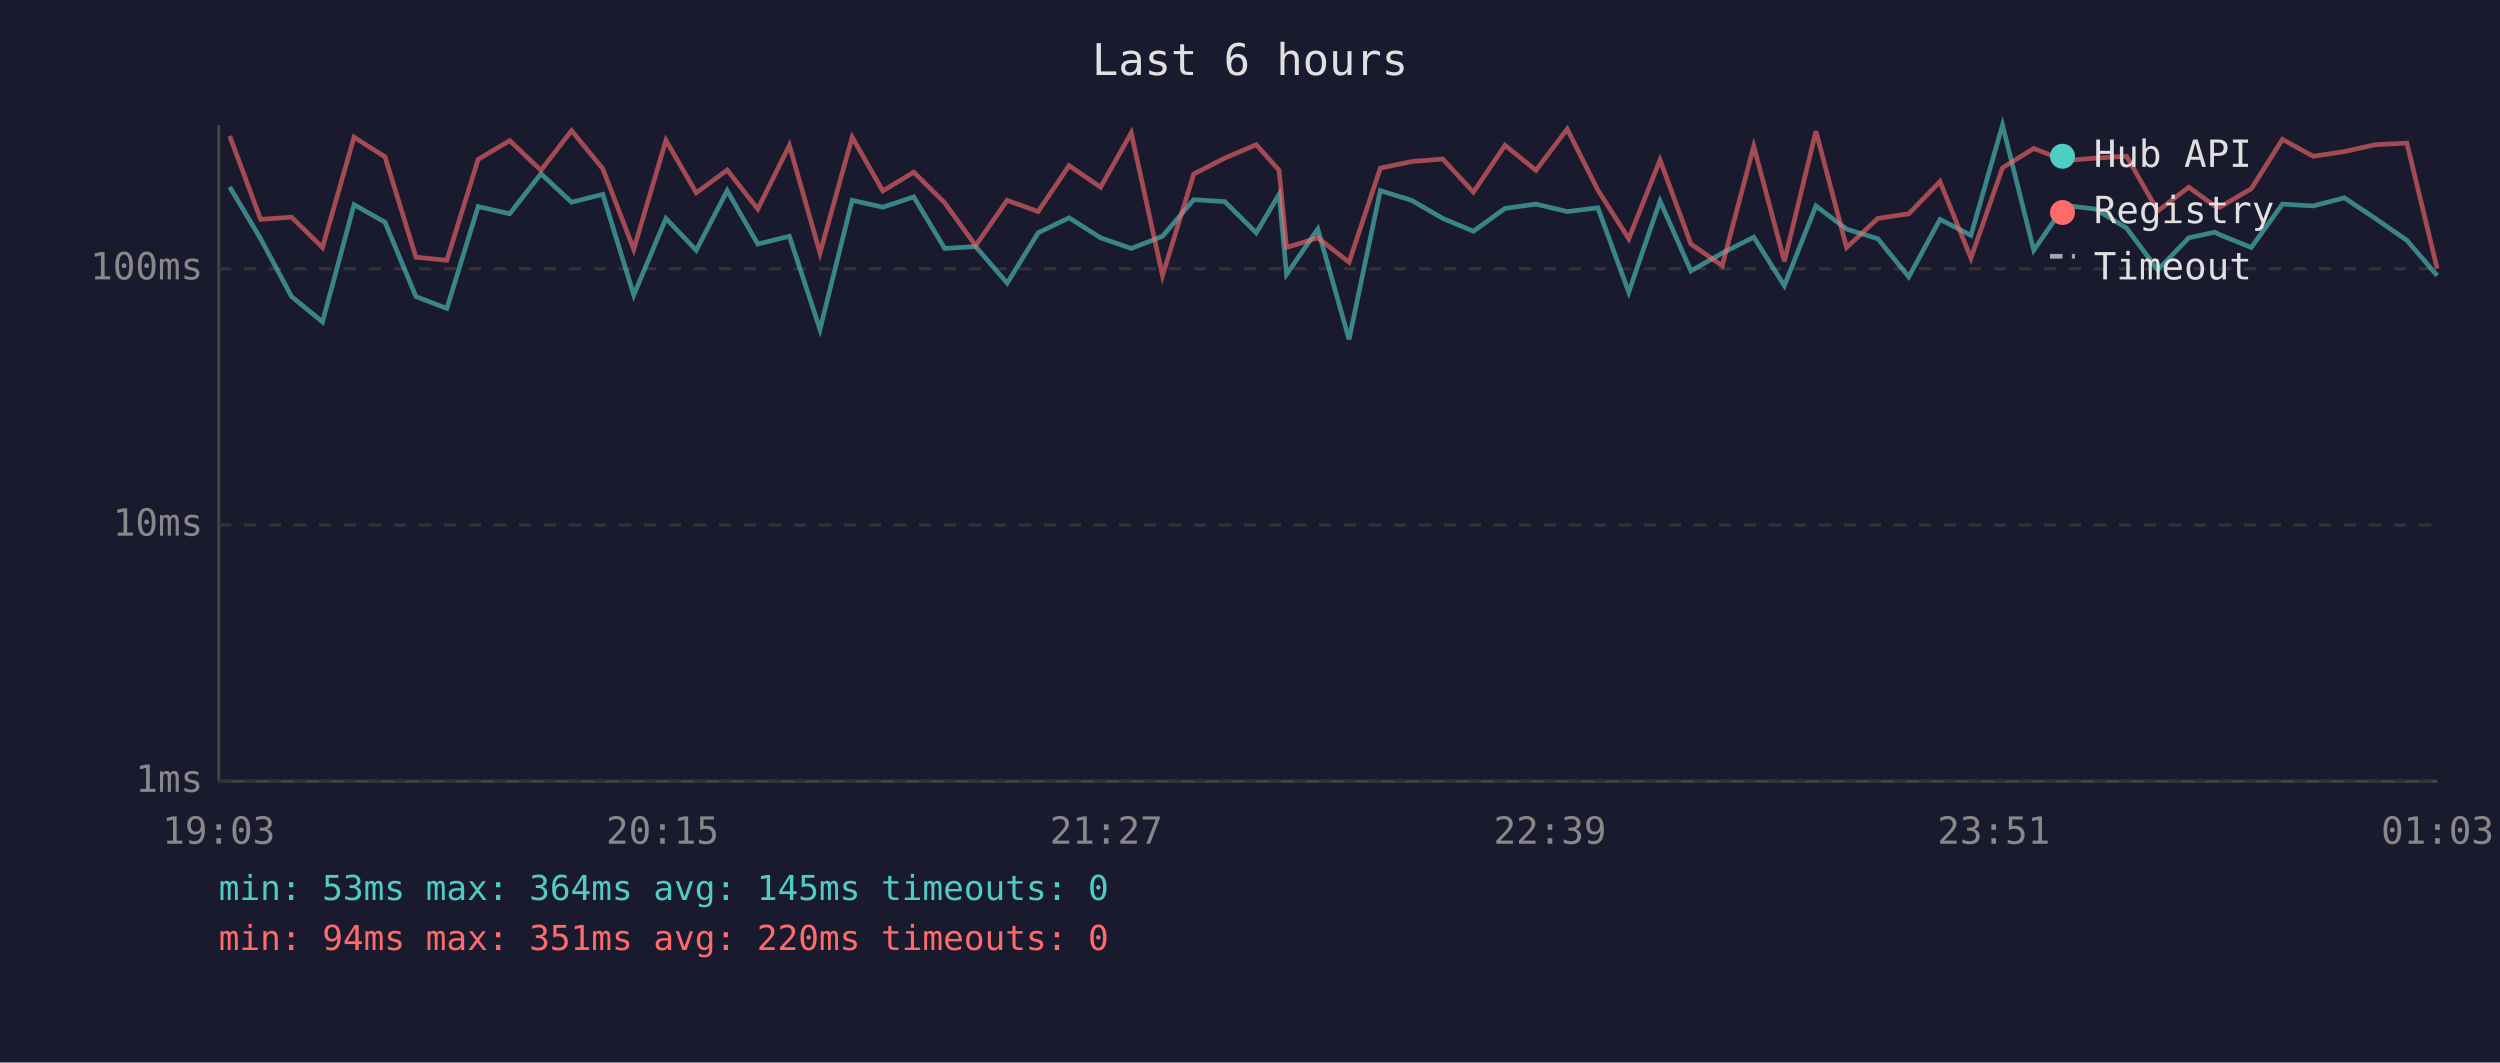
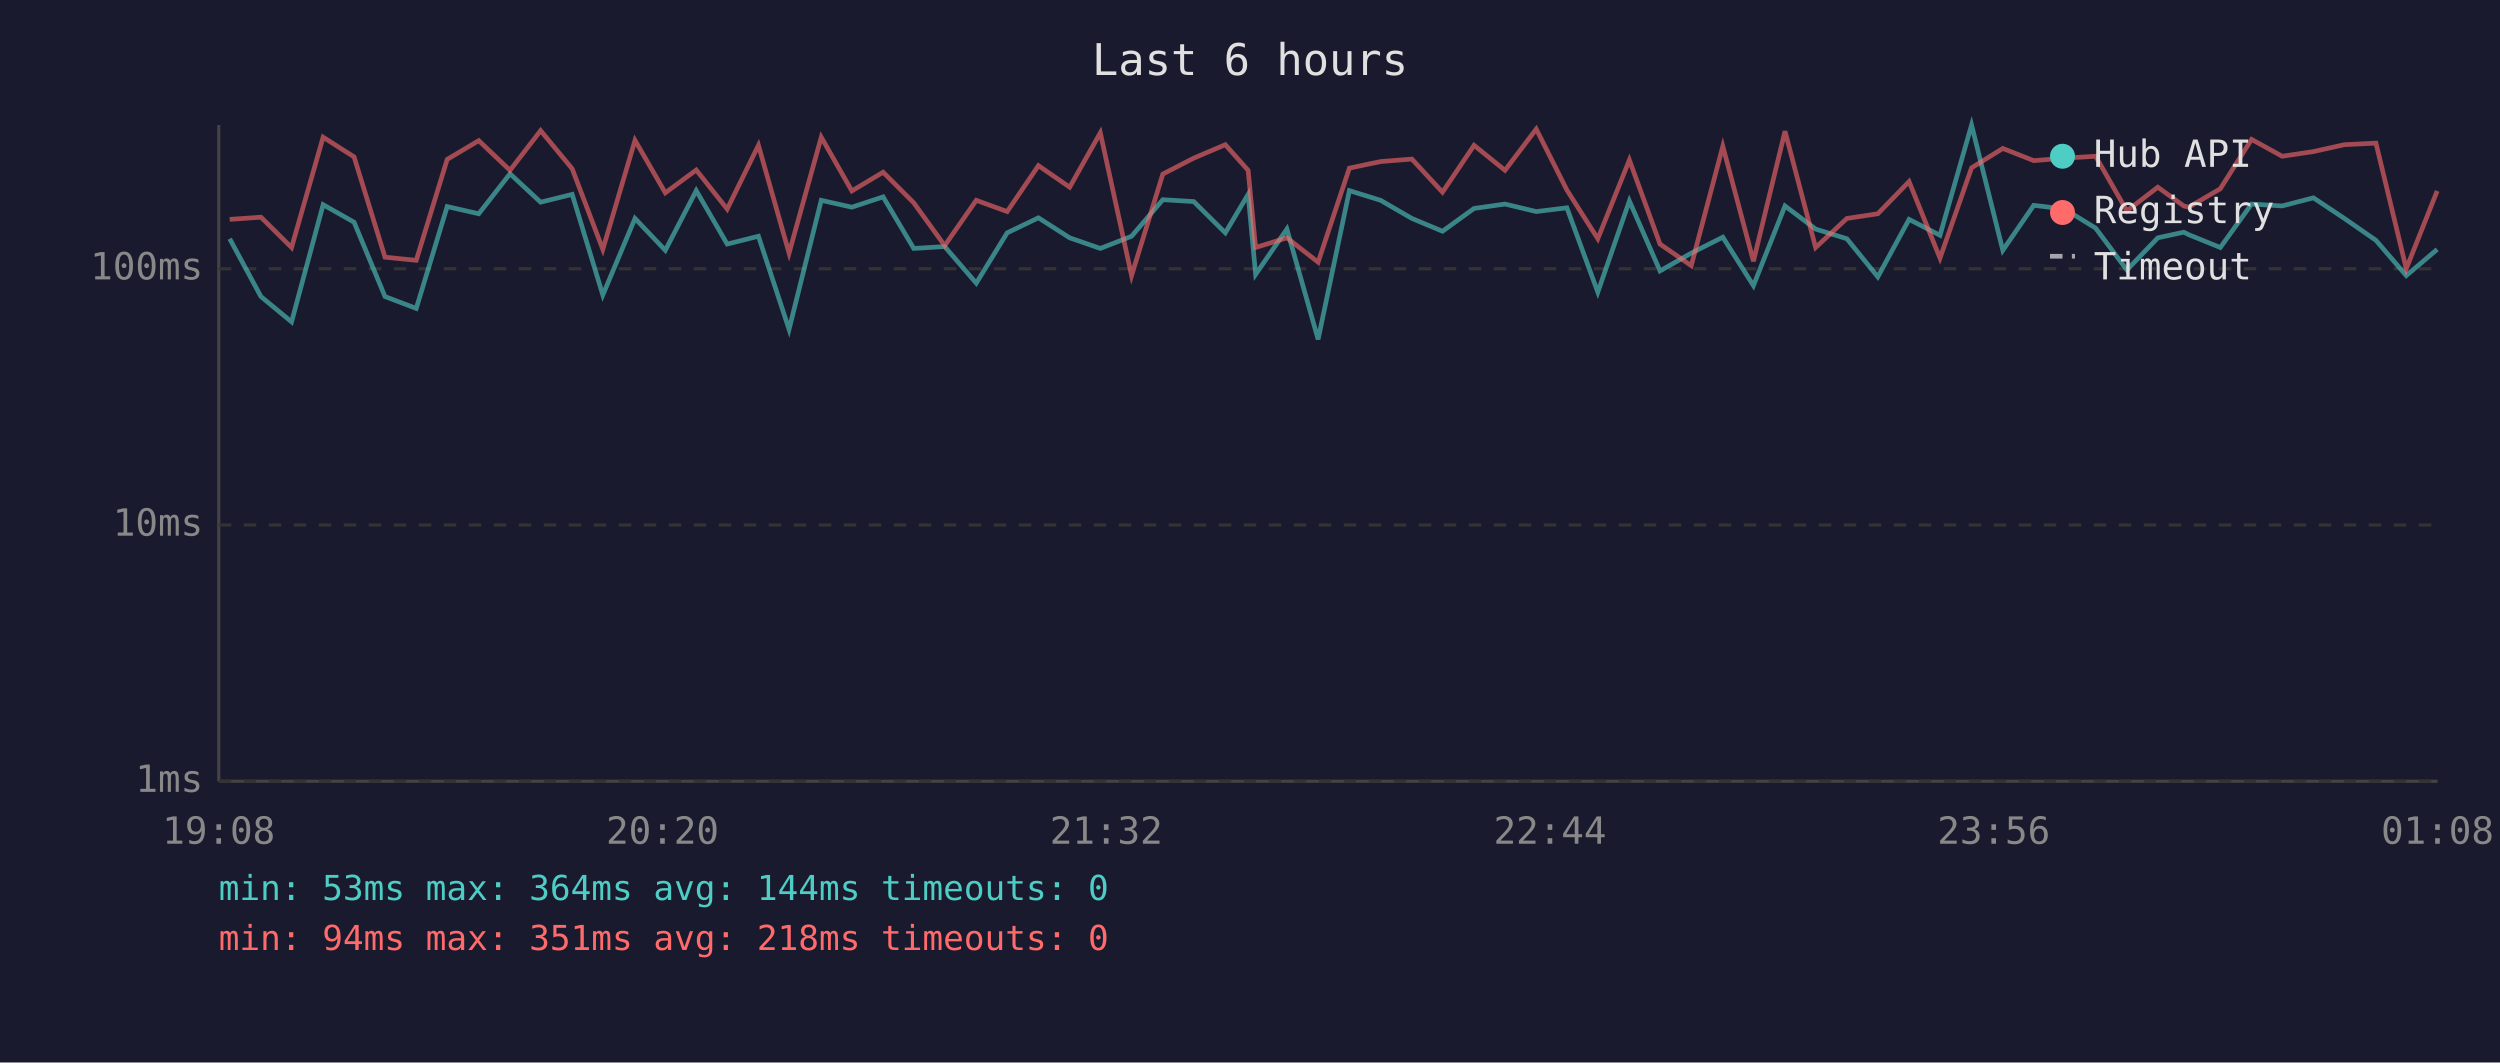
<svg xmlns="http://www.w3.org/2000/svg" viewBox="0 0 800 340" font-family="monospace" font-size="12">
  <rect width="800" height="340" fill="#1a1a2e" />
  <text x="400" y="24" fill="#e0e0e0" font-size="14" text-anchor="middle">Last 6 hours</text>
  <line x1="70" y1="40" x2="70" y2="250" stroke="#444" stroke-width="1" />
  <line x1="70" y1="250" x2="780" y2="250" stroke="#444" stroke-width="1" />
  <line x1="70" y1="250" x2="780" y2="250" stroke="#333" stroke-width="1" stroke-dasharray="4" />
  <text x="65" y="250" fill="#888" text-anchor="end" dominant-baseline="middle">1ms</text>
  <line x1="70" y1="168" x2="780" y2="168" stroke="#333" stroke-width="1" stroke-dasharray="4" />
  <text x="65" y="168" fill="#888" text-anchor="end" dominant-baseline="middle">10ms</text>
  <line x1="70" y1="86" x2="780" y2="86" stroke="#333" stroke-width="1" stroke-dasharray="4" />
  <text x="65" y="86" fill="#888" text-anchor="end" dominant-baseline="middle">100ms</text>
-   <text x="70" y="270" fill="#888" text-anchor="middle">19:03</text>
-   <text x="212" y="270" fill="#888" text-anchor="middle">20:15</text>
-   <text x="354" y="270" fill="#888" text-anchor="middle">21:27</text>
-   <text x="496" y="270" fill="#888" text-anchor="middle">22:39</text>
-   <text x="638" y="270" fill="#888" text-anchor="middle">23:51</text>
-   <text x="780" y="270" fill="#888" text-anchor="middle">01:03</text>
-   <polyline points="73.5,59.8 83.4,76.4 93.3,94.9 103.2,103.0 113.3,65.5 123.2,71.1 133.1,94.9 143.0,98.7 153.0,66.1 163.1,68.4 173.1,55.6 182.9,64.7 192.9,62.2 202.8,94.4 213.1,69.9 222.8,80.1 232.7,61.0 242.5,78.1 252.6,75.6 262.4,105.4 272.7,64.1 282.5,66.3 292.4,63.0 302.3,79.5 312.2,78.9 322.3,90.6 332.2,74.5 342.1,69.7 352.2,76.1 362.0,79.5 372.0,75.6 382.0,63.9 391.9,64.5 402.0,74.5 409.3,62.2 411.7,87.8 421.7,73.3 431.7,108.6 441.7,61.0 451.7,64.1 461.7,69.9 471.5,74.0 481.6,66.7 491.5,65.3 501.5,67.7 511.3,66.5 521.2,93.5 531.2,64.3 541.1,86.7 551.1,81.0 561.2,75.9 571.0,91.4 581.1,65.9 590.9,73.3 600.9,76.4 610.8,88.6 620.8,70.2 630.7,75.3 640.8,40.0 650.8,80.1 660.7,65.7 670.6,66.9 680.5,73.0 690.5,86.4 700.4,76.1 708.7,74.3 710.3,75.1 720.4,79.2 730.4,65.3 740.2,65.9 750.2,63.3 760.1,69.9 770.2,76.9 779.9,88.2" fill="none" stroke="#4ecdc4" stroke-width="1.5" opacity="0.6" />
-   <polyline points="73.5,43.5 83.4,70.2 93.3,69.5 103.2,79.2 113.3,43.9 123.2,50.2 133.1,82.3 143.0,83.3 153.0,51.0 163.1,45.0 173.1,54.5 182.9,41.8 192.9,54.0 202.8,79.8 213.1,44.9 222.8,61.7 232.7,54.4 242.5,66.9 252.6,46.5 262.4,81.0 272.7,43.9 282.5,61.1 292.4,55.1 302.3,64.9 312.2,78.6 322.3,64.1 332.2,67.7 342.1,53.0 352.2,59.9 362.0,42.5 372.0,88.2 382.0,55.7 391.9,50.6 402.0,46.3 409.3,54.5 411.7,79.2 421.7,76.1 431.7,83.9 441.7,53.8 451.7,51.7 461.7,50.9 471.5,61.5 481.6,46.5 491.5,54.5 501.5,41.3 511.3,60.8 521.2,76.4 531.2,51.2 541.1,78.1 551.1,85.0 561.2,46.8 571.0,83.6 581.1,42.0 590.9,79.2 600.9,69.9 610.8,68.4 620.8,58.1 630.7,82.6 640.8,53.7 650.8,47.5 660.7,51.4 670.6,50.6 680.5,50.0 690.5,67.5 700.4,59.9 708.7,65.9 710.3,66.3 720.4,60.4 730.4,44.6 740.2,50.0 750.2,48.5 760.1,46.3 770.2,45.8 779.9,86.0" fill="none" stroke="#ff6b6b" stroke-width="1.5" opacity="0.6" />
+   <text x="70" y="270" fill="#888" text-anchor="middle">19:08</text>
+   <text x="212" y="270" fill="#888" text-anchor="middle">20:20</text>
+   <text x="354" y="270" fill="#888" text-anchor="middle">21:32</text>
+   <text x="496" y="270" fill="#888" text-anchor="middle">22:44</text>
+   <text x="638" y="270" fill="#888" text-anchor="middle">23:56</text>
+   <text x="780" y="270" fill="#888" text-anchor="middle">01:08</text>
+   <polyline points="73.5,76.4 83.5,94.9 93.3,103.0 103.4,65.5 113.3,71.1 123.2,94.9 133.2,98.7 143.1,66.1 153.2,68.4 163.2,55.6 173.0,64.7 183.1,62.2 192.9,94.4 203.2,69.9 212.9,80.1 222.8,61.0 232.7,78.1 242.7,75.6 252.5,105.4 262.8,64.1 272.6,66.3 282.6,63.0 292.4,79.5 302.3,78.9 312.4,90.6 322.3,74.5 332.3,69.7 342.3,76.1 352.1,79.5 362.1,75.6 372.1,63.9 382.0,64.5 392.1,74.5 399.4,62.2 401.8,87.8 411.8,73.3 421.8,108.6 431.8,61.0 441.8,64.1 451.8,69.9 461.6,74.0 471.7,66.7 481.6,65.3 491.6,67.7 501.4,66.5 511.3,93.5 521.4,64.3 531.2,86.7 541.2,81.0 551.3,75.9 561.1,91.4 571.2,65.9 581.0,73.3 591.0,76.4 600.9,88.6 610.9,70.2 620.8,75.3 630.9,40.0 640.9,80.1 650.8,65.7 660.7,66.9 670.6,73.0 680.6,86.4 690.5,76.1 698.8,74.3 700.4,75.1 710.5,79.2 720.5,65.3 730.3,65.9 740.3,63.3 750.2,69.9 760.3,76.9 770.0,88.2 779.9,79.8" fill="none" stroke="#4ecdc4" stroke-width="1.5" opacity="0.6" />
+   <polyline points="73.5,70.2 83.5,69.5 93.3,79.2 103.4,43.9 113.3,50.2 123.2,82.3 133.2,83.3 143.1,51.0 153.2,45.0 163.2,54.5 173.0,41.8 183.1,54.0 192.9,79.8 203.2,44.9 212.9,61.7 222.8,54.4 232.7,66.9 242.7,46.5 252.5,81.0 262.8,43.9 272.6,61.1 282.6,55.1 292.4,64.9 302.3,78.6 312.4,64.1 322.3,67.7 332.3,53.0 342.3,59.9 352.1,42.5 362.1,88.2 372.1,55.7 382.0,50.6 392.1,46.3 399.4,54.5 401.8,79.2 411.8,76.1 421.8,83.9 431.8,53.8 441.8,51.7 451.8,50.9 461.6,61.5 471.7,46.5 481.6,54.5 491.6,41.3 501.4,60.8 511.3,76.4 521.4,51.2 531.2,78.1 541.2,85.0 551.3,46.8 561.1,83.6 571.2,42.0 581.0,79.2 591.0,69.9 600.9,68.4 610.9,58.1 620.8,82.6 630.9,53.7 640.9,47.5 650.8,51.4 660.7,50.6 670.6,50.0 680.6,67.5 690.5,59.9 698.8,65.9 700.4,66.3 710.5,60.4 720.5,44.6 730.3,50.0 740.3,48.5 750.2,46.3 760.3,45.8 770.0,86.0 779.9,61.1" fill="none" stroke="#ff6b6b" stroke-width="1.5" opacity="0.6" />
  <circle cx="660" cy="50" r="4" fill="#4ecdc4" />
  <text x="670" y="50" fill="#e0e0e0" dominant-baseline="middle">Hub API</text>
  <circle cx="660" cy="68" r="4" fill="#ff6b6b" />
  <text x="670" y="68" fill="#e0e0e0" dominant-baseline="middle">Registry</text>
  <line x1="656" y1="82" x2="664" y2="82" stroke="#e0e0e0" stroke-width="1.5" stroke-dasharray="4,3" opacity="0.7" />
  <text x="670" y="86" fill="#e0e0e0" dominant-baseline="middle">Timeout</text>
-   <text x="70" y="288" fill="#4ecdc4" font-size="11">min: 53ms  max: 364ms  avg: 145ms  timeouts: 0</text>
-   <text x="70" y="304" fill="#ff6b6b" font-size="11">min: 94ms  max: 351ms  avg: 220ms  timeouts: 0</text>
+   <text x="70" y="288" fill="#4ecdc4" font-size="11">min: 53ms  max: 364ms  avg: 144ms  timeouts: 0</text>
+   <text x="70" y="304" fill="#ff6b6b" font-size="11">min: 94ms  max: 351ms  avg: 218ms  timeouts: 0</text>
</svg>
